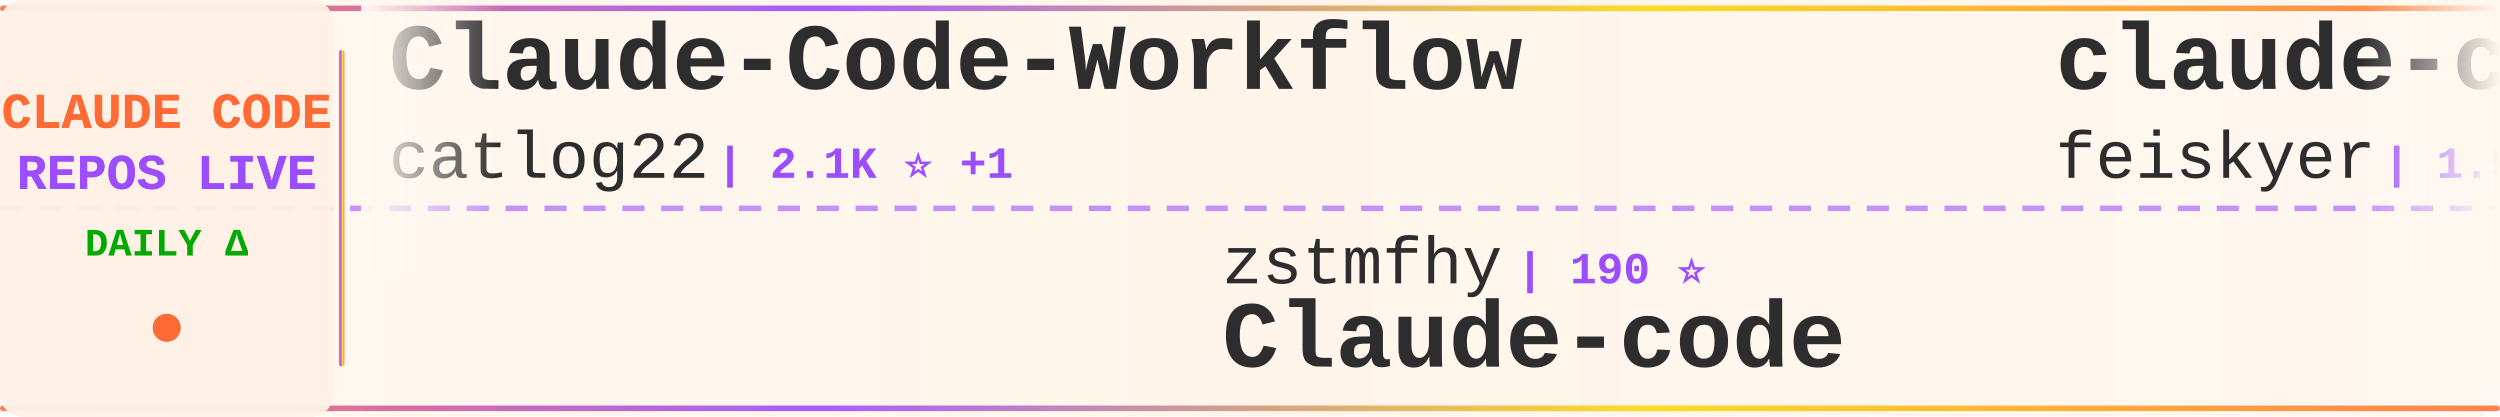
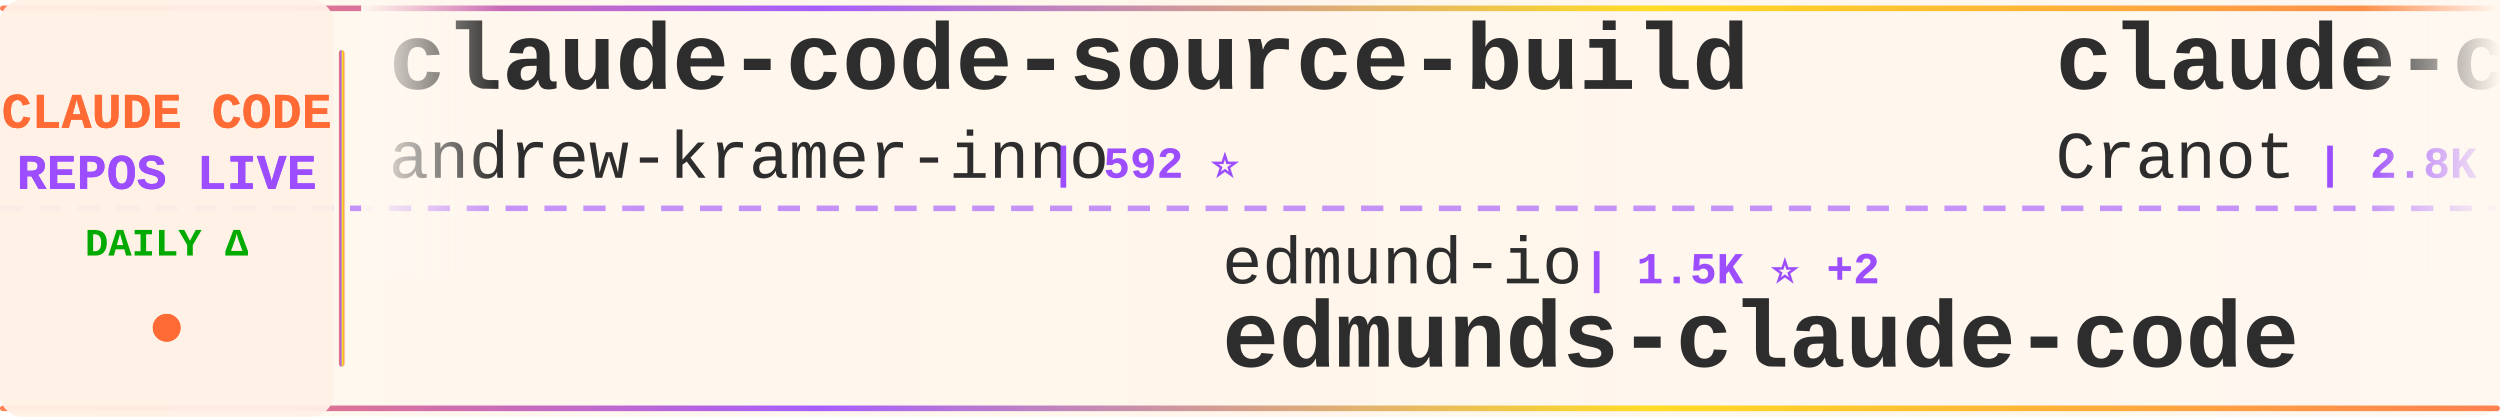
<svg xmlns="http://www.w3.org/2000/svg" width="900" height="150">
  <defs>
    <linearGradient id="tickerBg" x1="0%" y1="0%" x2="100%" y2="0%">
      <stop offset="0%" style="stop-color:#fff8f0;stop-opacity:0.98" />
      <stop offset="50%" style="stop-color:#fff5eb;stop-opacity:1" />
      <stop offset="100%" style="stop-color:#fff8f0;stop-opacity:0.98" />
    </linearGradient>
    <linearGradient id="borderGrad" x1="0%" y1="0%" x2="100%" y2="0%">
      <stop offset="0%" style="stop-color:#FF6B35;stop-opacity:0.85">
        <animate attributeName="stop-opacity" values="0.85;1;0.85" dur="2s" repeatCount="indefinite" />
      </stop>
      <stop offset="33%" style="stop-color:#9C4EFF;stop-opacity:0.9">
        <animate attributeName="stop-opacity" values="0.9;1;0.9" dur="2.2s" repeatCount="indefinite" />
      </stop>
      <stop offset="66%" style="stop-color:#FFD700;stop-opacity:0.85">
        <animate attributeName="stop-opacity" values="0.85;1;0.85" dur="1.8s" repeatCount="indefinite" />
      </stop>
      <stop offset="100%" style="stop-color:#FF6B35;stop-opacity:0.85">
        <animate attributeName="stop-opacity" values="0.85;1;0.85" dur="2s" repeatCount="indefinite" />
      </stop>
    </linearGradient>
    <filter id="textGlow">
      <feGaussianBlur stdDeviation="0.15" result="coloredBlur" />
      <feMerge>
        <feMergeNode in="coloredBlur" />
        <feMergeNode in="SourceGraphic" />
      </feMerge>
    </filter>
    <filter id="metricGlow">
      <feGaussianBlur stdDeviation="0.2" result="coloredBlur" />
      <feMerge>
        <feMergeNode in="coloredBlur" />
        <feMergeNode in="SourceGraphic" />
      </feMerge>
    </filter>
    <linearGradient id="leftFade" x1="0%" y1="0%" x2="100%" y2="0%">
      <stop offset="0%" style="stop-color:#fff8f0;stop-opacity:1" />
      <stop offset="100%" style="stop-color:#fff8f0;stop-opacity:0" />
    </linearGradient>
    <linearGradient id="rightFade" x1="0%" y1="0%" x2="100%" y2="0%">
      <stop offset="0%" style="stop-color:#fff8f0;stop-opacity:0" />
      <stop offset="100%" style="stop-color:#fff8f0;stop-opacity:1" />
    </linearGradient>
  </defs>
  <rect width="900" height="150" fill="url(#tickerBg)" rx="8" />
  <rect x="0" y="2" width="900" height="2" fill="url(#borderGrad)" rx="1" />
  <rect x="0" y="146" width="900" height="2" fill="url(#borderGrad)" rx="1" />
  <line x1="0" y1="75" x2="900" y2="75" stroke="#9C4EFF" stroke-width="2" stroke-dasharray="8 6" opacity="0.6" />
  <rect x="0" y="0" width="120" height="150" fill="#fff0e6" opacity="0.95" rx="8" />
  <text x="60" y="46" font-family="'Courier New', monospace" font-size="18" font-weight="bold" fill="#FF6B35" text-anchor="middle" filter="url(#textGlow)">
    CLAUDE CODE
  </text>
  <text x="60" y="68" font-family="'Courier New', monospace" font-size="18" font-weight="bold" fill="#9C4EFF" text-anchor="middle" filter="url(#textGlow)">
    REPOS LIVE
  </text>
  <text x="60" y="92" font-family="'Courier New', monospace" font-size="14" font-weight="bold" fill="#00aa00" text-anchor="middle">
    DAILY Δ
  </text>
  <circle cx="60" cy="118" r="5" fill="#FF6B35" filter="url(#metricGlow)">
    <animate attributeName="r" values="4;6;4" dur="1.5s" repeatCount="indefinite" />
    <animate attributeName="opacity" values="0.6;1;0.6" dur="1.5s" repeatCount="indefinite" />
  </circle>
  <rect x="122" y="18" width="2" height="114" fill="url(#borderGrad)" rx="1" />
  <clipPath id="tickerClip">
    <rect x="130" y="0" width="770" height="150" />
  </clipPath>
  <g clip-path="url(#tickerClip)">
    <g id="tickerItems">
      <animateTransform attributeName="transform" attributeType="XML" type="translate" from="0 0" to="-3000 0" dur="54s" repeatCount="indefinite" />
      <g transform="translate(0, 0)">
-         <text x="140" y="32" font-family="'Courier New', monospace" font-size="34" font-weight="bold" fill="#2d2d2d">Claude-Code-Workflow</text>
-         <text x="140" y="64" font-family="'Courier New', monospace" font-size="24" font-weight="normal" fill="#2d2d2d" opacity="1.0">catlog22</text>
-         <text x="258" y="64" font-family="'Courier New', monospace" font-size="16" font-weight="bold" fill="#9C4EFF"> | 2.1K ⭐ +1</text>
+         <text x="140" y="32" font-family="'Courier New', monospace" font-size="34" font-weight="bold" fill="#2d2d2d">claude-code-source-build</text>
+         <text x="140" y="64" font-family="'Courier New', monospace" font-size="24" font-weight="normal" fill="#2d2d2d" opacity="1.0">andrew-kramer-inno</text>
+         <text x="378" y="64" font-family="'Courier New', monospace" font-size="16" font-weight="bold" fill="#9C4EFF"> | 592 ⭐</text>
      </g>
      <g transform="translate(300, 0)">
-         <text x="140" y="102" font-family="'Courier New', monospace" font-size="24" font-weight="normal" fill="#2d2d2d" opacity="1.0">zstmfhy</text>
-         <text x="246" y="102" font-family="'Courier New', monospace" font-size="16" font-weight="bold" fill="#9C4EFF"> | 190 ⭐</text>
-         <text x="140" y="132" font-family="'Courier New', monospace" font-size="34" font-weight="bold" fill="#2d2d2d">Claude-code</text>
+         <text x="140" y="102" font-family="'Courier New', monospace" font-size="24" font-weight="normal" fill="#2d2d2d" opacity="1.0">edmund-io</text>
+         <text x="270" y="102" font-family="'Courier New', monospace" font-size="16" font-weight="bold" fill="#9C4EFF"> | 1.5K ⭐ +2</text>
+         <text x="140" y="132" font-family="'Courier New', monospace" font-size="34" font-weight="bold" fill="#2d2d2d">edmunds-claude-code</text>
      </g>
      <g transform="translate(600, 0)">
-         <text x="140" y="32" font-family="'Courier New', monospace" font-size="34" font-weight="bold" fill="#2d2d2d">claude-code-settings</text>
-         <text x="140" y="64" font-family="'Courier New', monospace" font-size="24" font-weight="normal" fill="#2d2d2d" opacity="1.0">feiskyer</text>
-         <text x="258" y="64" font-family="'Courier New', monospace" font-size="16" font-weight="bold" fill="#9C4EFF"> | 1.5K ⭐ +1</text>
+         <text x="140" y="32" font-family="'Courier New', monospace" font-size="34" font-weight="bold" fill="#2d2d2d">claude-code-guide</text>
+         <text x="140" y="64" font-family="'Courier New', monospace" font-size="24" font-weight="normal" fill="#2d2d2d" opacity="1.0">Cranot</text>
+         <text x="234" y="64" font-family="'Courier New', monospace" font-size="16" font-weight="bold" fill="#9C4EFF"> | 2.8K ⭐ +5</text>
      </g>
      <g transform="translate(900, 0)">
-         <text x="140" y="102" font-family="'Courier New', monospace" font-size="24" font-weight="normal" fill="#2d2d2d" opacity="1.0">shareAI-lab</text>
-         <text x="294" y="102" font-family="'Courier New', monospace" font-size="16" font-weight="bold" fill="#9C4EFF"> | 66.0K ⭐ +229</text>
-         <text x="140" y="132" font-family="'Courier New', monospace" font-size="34" font-weight="bold" fill="#2d2d2d">learn-claude-code</text>
+         <text x="140" y="102" font-family="'Courier New', monospace" font-size="24" font-weight="normal" fill="#2d2d2d" opacity="1.0">AprilNEA</text>
+         <text x="258" y="102" font-family="'Courier New', monospace" font-size="16" font-weight="bold" fill="#9C4EFF"> | 385 ⭐</text>
+         <text x="140" y="132" font-family="'Courier New', monospace" font-size="34" font-weight="bold" fill="#2d2d2d">claude-code-source</text>
      </g>
      <g transform="translate(1200, 0)">
-         <text x="140" y="32" font-family="'Courier New', monospace" font-size="34" font-weight="bold" fill="#2d2d2d">my-claude-code-setup</text>
-         <text x="140" y="64" font-family="'Courier New', monospace" font-size="24" font-weight="normal" fill="#2d2d2d" opacity="1.0">centminmod</text>
-         <text x="282" y="64" font-family="'Courier New', monospace" font-size="16" font-weight="bold" fill="#9C4EFF"> | 2.4K ⭐ +4</text>
+         <text x="140" y="32" font-family="'Courier New', monospace" font-size="34" font-weight="bold" fill="#2d2d2d">claude-code-security-rev...</text>
+         <text x="140" y="64" font-family="'Courier New', monospace" font-size="24" font-weight="normal" fill="#2d2d2d" opacity="1.0">anthropics</text>
+         <text x="282" y="64" font-family="'Courier New', monospace" font-size="16" font-weight="bold" fill="#9C4EFF"> | 5.2K ⭐ +19</text>
      </g>
      <g transform="translate(1500, 0)">
-         <text x="140" y="102" font-family="'Courier New', monospace" font-size="24" font-weight="normal" fill="#2d2d2d" opacity="1.0">repowise-dev</text>
-         <text x="306" y="102" font-family="'Courier New', monospace" font-size="16" font-weight="bold" fill="#9C4EFF"> | 1.1K ⭐ +1</text>
-         <text x="140" y="132" font-family="'Courier New', monospace" font-size="34" font-weight="bold" fill="#2d2d2d">claude-code-prompts</text>
+         <text x="140" y="102" font-family="'Courier New', monospace" font-size="24" font-weight="normal" fill="#2d2d2d" opacity="1.0">anthropics</text>
+         <text x="282" y="102" font-family="'Courier New', monospace" font-size="16" font-weight="bold" fill="#9C4EFF"> | 8.0K ⭐ +17</text>
+         <text x="140" y="132" font-family="'Courier New', monospace" font-size="34" font-weight="bold" fill="#2d2d2d">claude-code-action</text>
      </g>
      <g transform="translate(1800, 0)">
-         <text x="140" y="32" font-family="'Courier New', monospace" font-size="34" font-weight="bold" fill="#2d2d2d">skills</text>
-         <text x="140" y="64" font-family="'Courier New', monospace" font-size="24" font-weight="normal" fill="#2d2d2d" opacity="1.0">anthropics</text>
-         <text x="282" y="64" font-family="'Courier New', monospace" font-size="16" font-weight="bold" fill="#9C4EFF"> | 149.3K ⭐ +504</text>
+         <text x="140" y="32" font-family="'Courier New', monospace" font-size="34" font-weight="bold" fill="#2d2d2d">claude-code-sub-agents</text>
+         <text x="140" y="64" font-family="'Courier New', monospace" font-size="24" font-weight="normal" fill="#2d2d2d" opacity="1.0">lst97</text>
+         <text x="222" y="64" font-family="'Courier New', monospace" font-size="16" font-weight="bold" fill="#9C4EFF"> | 1.6K ⭐</text>
      </g>
      <g transform="translate(2100, 0)">
-         <text x="140" y="102" font-family="'Courier New', monospace" font-size="24" font-weight="normal" fill="#2d2d2d" opacity="1.0">ChrisWiles</text>
-         <text x="282" y="102" font-family="'Courier New', monospace" font-size="16" font-weight="bold" fill="#9C4EFF"> | 5.9K ⭐ +4</text>
-         <text x="140" y="132" font-family="'Courier New', monospace" font-size="34" font-weight="bold" fill="#2d2d2d">claude-code-showcase</text>
+         <text x="140" y="102" font-family="'Courier New', monospace" font-size="24" font-weight="normal" fill="#2d2d2d" opacity="1.0">nicedreamzapp</text>
+         <text x="318" y="102" font-family="'Courier New', monospace" font-size="16" font-weight="bold" fill="#9C4EFF"> | 2.7K ⭐ +8</text>
+         <text x="140" y="132" font-family="'Courier New', monospace" font-size="34" font-weight="bold" fill="#2d2d2d">claude-code-local</text>
      </g>
      <g transform="translate(2400, 0)">
-         <text x="140" y="32" font-family="'Courier New', monospace" font-size="34" font-weight="bold" fill="#2d2d2d">claude-code-security-rev...</text>
-         <text x="140" y="64" font-family="'Courier New', monospace" font-size="24" font-weight="normal" fill="#2d2d2d" opacity="1.0">anthropics</text>
-         <text x="282" y="64" font-family="'Courier New', monospace" font-size="16" font-weight="bold" fill="#9C4EFF"> | 5.2K ⭐ +27</text>
+         <text x="140" y="32" font-family="'Courier New', monospace" font-size="34" font-weight="bold" fill="#2d2d2d">claude_code_src</text>
+         <text x="140" y="64" font-family="'Courier New', monospace" font-size="24" font-weight="normal" fill="#2d2d2d" opacity="1.0">ponponon</text>
+         <text x="258" y="64" font-family="'Courier New', monospace" font-size="16" font-weight="bold" fill="#9C4EFF"> | 2.3K ⭐ +3</text>
      </g>
      <g transform="translate(2700, 0)">
-         <text x="140" y="102" font-family="'Courier New', monospace" font-size="24" font-weight="normal" fill="#2d2d2d" opacity="1.0">oboard</text>
-         <text x="234" y="102" font-family="'Courier New', monospace" font-size="16" font-weight="bold" fill="#9C4EFF"> | 3.2K ⭐ +3</text>
-         <text x="140" y="132" font-family="'Courier New', monospace" font-size="34" font-weight="bold" fill="#2d2d2d">claude-code-rev</text>
+         <text x="140" y="102" font-family="'Courier New', monospace" font-size="24" font-weight="normal" fill="#2d2d2d" opacity="1.0">jqueryscript</text>
+         <text x="306" y="102" font-family="'Courier New', monospace" font-size="16" font-weight="bold" fill="#9C4EFF"> | 419 ⭐ +3</text>
+         <text x="140" y="132" font-family="'Courier New', monospace" font-size="34" font-weight="bold" fill="#2d2d2d">awesome-claude-code</text>
      </g>
      <g transform="translate(3000, 0)">
-         <text x="140" y="32" font-family="'Courier New', monospace" font-size="34" font-weight="bold" fill="#2d2d2d">Claude-Code-Workflow</text>
-         <text x="140" y="64" font-family="'Courier New', monospace" font-size="24" font-weight="normal" fill="#2d2d2d" opacity="1.0">catlog22</text>
-         <text x="258" y="64" font-family="'Courier New', monospace" font-size="16" font-weight="bold" fill="#9C4EFF"> | 2.1K ⭐ +1</text>
+         <text x="140" y="32" font-family="'Courier New', monospace" font-size="34" font-weight="bold" fill="#2d2d2d">claude-code-source-build</text>
+         <text x="140" y="64" font-family="'Courier New', monospace" font-size="24" font-weight="normal" fill="#2d2d2d" opacity="1.0">andrew-kramer-inno</text>
+         <text x="378" y="64" font-family="'Courier New', monospace" font-size="16" font-weight="bold" fill="#9C4EFF"> | 592 ⭐</text>
      </g>
      <g transform="translate(3300, 0)">
-         <text x="140" y="102" font-family="'Courier New', monospace" font-size="24" font-weight="normal" fill="#2d2d2d" opacity="1.0">zstmfhy</text>
-         <text x="246" y="102" font-family="'Courier New', monospace" font-size="16" font-weight="bold" fill="#9C4EFF"> | 190 ⭐</text>
-         <text x="140" y="132" font-family="'Courier New', monospace" font-size="34" font-weight="bold" fill="#2d2d2d">Claude-code</text>
+         <text x="140" y="102" font-family="'Courier New', monospace" font-size="24" font-weight="normal" fill="#2d2d2d" opacity="1.0">edmund-io</text>
+         <text x="270" y="102" font-family="'Courier New', monospace" font-size="16" font-weight="bold" fill="#9C4EFF"> | 1.5K ⭐ +2</text>
+         <text x="140" y="132" font-family="'Courier New', monospace" font-size="34" font-weight="bold" fill="#2d2d2d">edmunds-claude-code</text>
      </g>
      <g transform="translate(3600, 0)">
-         <text x="140" y="32" font-family="'Courier New', monospace" font-size="34" font-weight="bold" fill="#2d2d2d">claude-code-settings</text>
-         <text x="140" y="64" font-family="'Courier New', monospace" font-size="24" font-weight="normal" fill="#2d2d2d" opacity="1.0">feiskyer</text>
-         <text x="258" y="64" font-family="'Courier New', monospace" font-size="16" font-weight="bold" fill="#9C4EFF"> | 1.5K ⭐ +1</text>
+         <text x="140" y="32" font-family="'Courier New', monospace" font-size="34" font-weight="bold" fill="#2d2d2d">claude-code-guide</text>
+         <text x="140" y="64" font-family="'Courier New', monospace" font-size="24" font-weight="normal" fill="#2d2d2d" opacity="1.0">Cranot</text>
+         <text x="234" y="64" font-family="'Courier New', monospace" font-size="16" font-weight="bold" fill="#9C4EFF"> | 2.8K ⭐ +5</text>
      </g>
      <g transform="translate(3900, 0)">
-         <text x="140" y="102" font-family="'Courier New', monospace" font-size="24" font-weight="normal" fill="#2d2d2d" opacity="1.0">shareAI-lab</text>
-         <text x="294" y="102" font-family="'Courier New', monospace" font-size="16" font-weight="bold" fill="#9C4EFF"> | 66.0K ⭐ +229</text>
-         <text x="140" y="132" font-family="'Courier New', monospace" font-size="34" font-weight="bold" fill="#2d2d2d">learn-claude-code</text>
+         <text x="140" y="102" font-family="'Courier New', monospace" font-size="24" font-weight="normal" fill="#2d2d2d" opacity="1.0">AprilNEA</text>
+         <text x="258" y="102" font-family="'Courier New', monospace" font-size="16" font-weight="bold" fill="#9C4EFF"> | 385 ⭐</text>
+         <text x="140" y="132" font-family="'Courier New', monospace" font-size="34" font-weight="bold" fill="#2d2d2d">claude-code-source</text>
      </g>
    </g>
  </g>
  <rect x="130" y="0" width="50" height="100" fill="url(#leftFade)" />
  <rect x="850" y="0" width="50" height="100" fill="url(#rightFade)" />
</svg>
